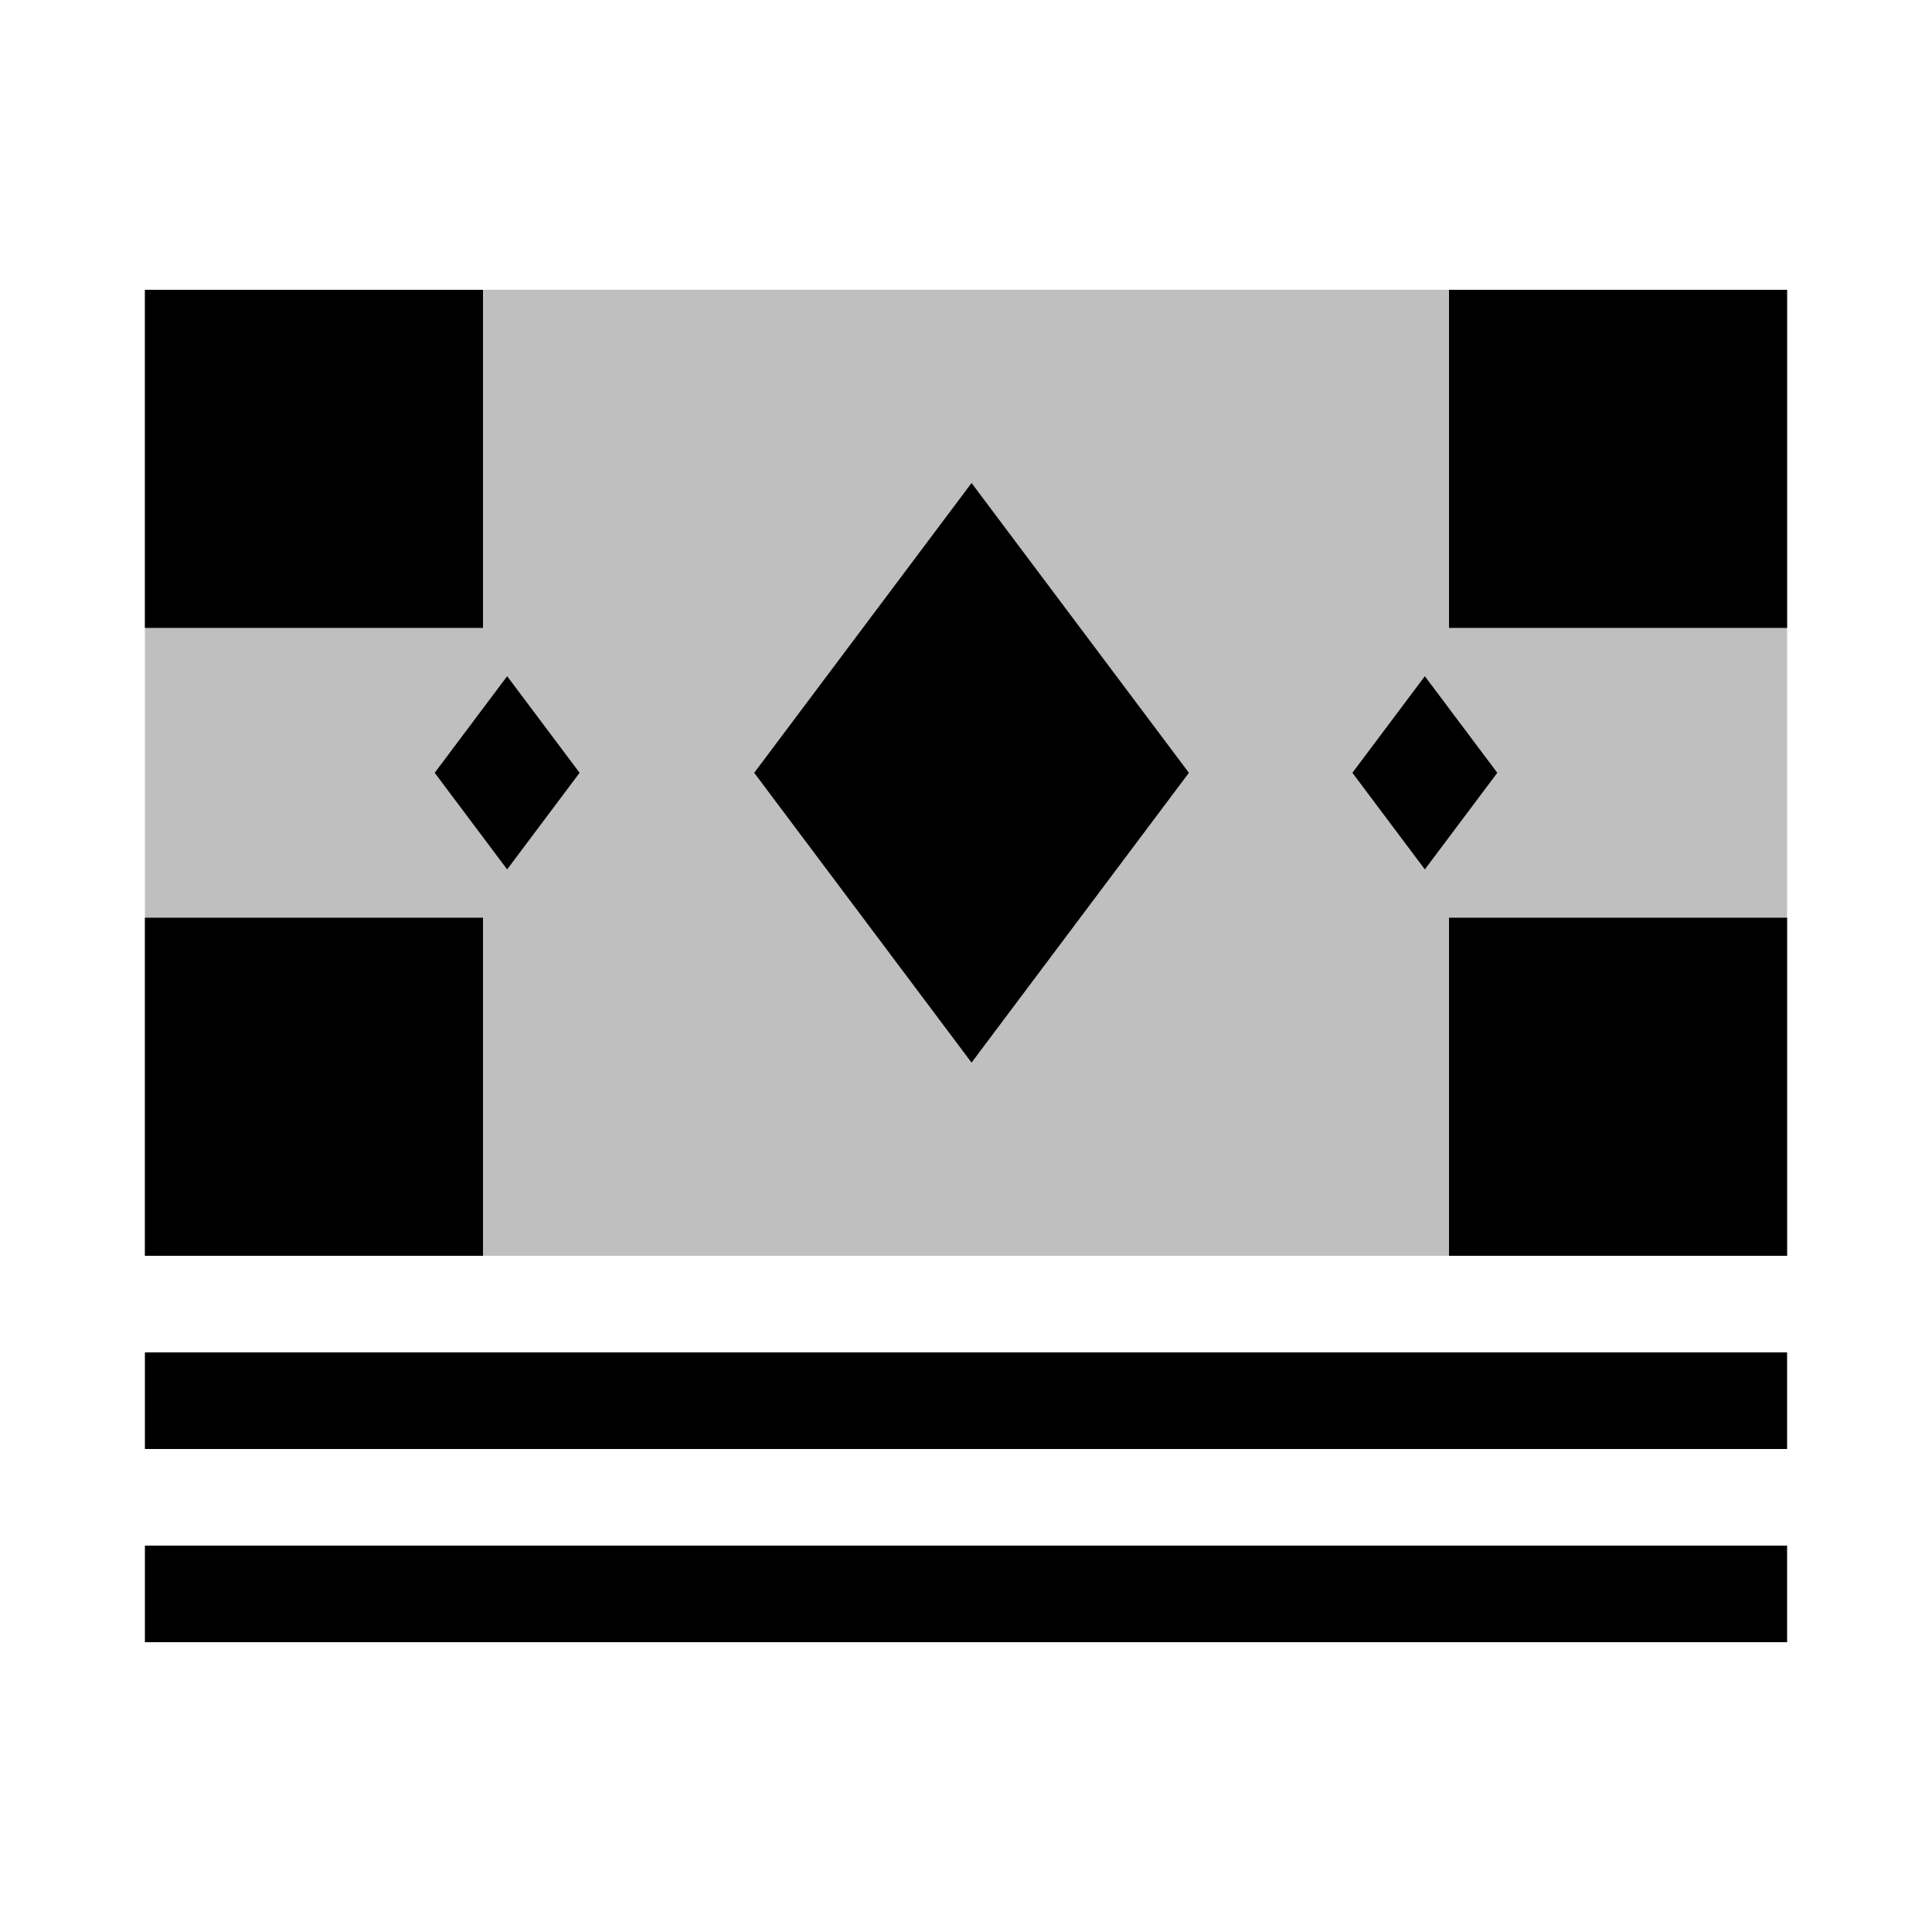
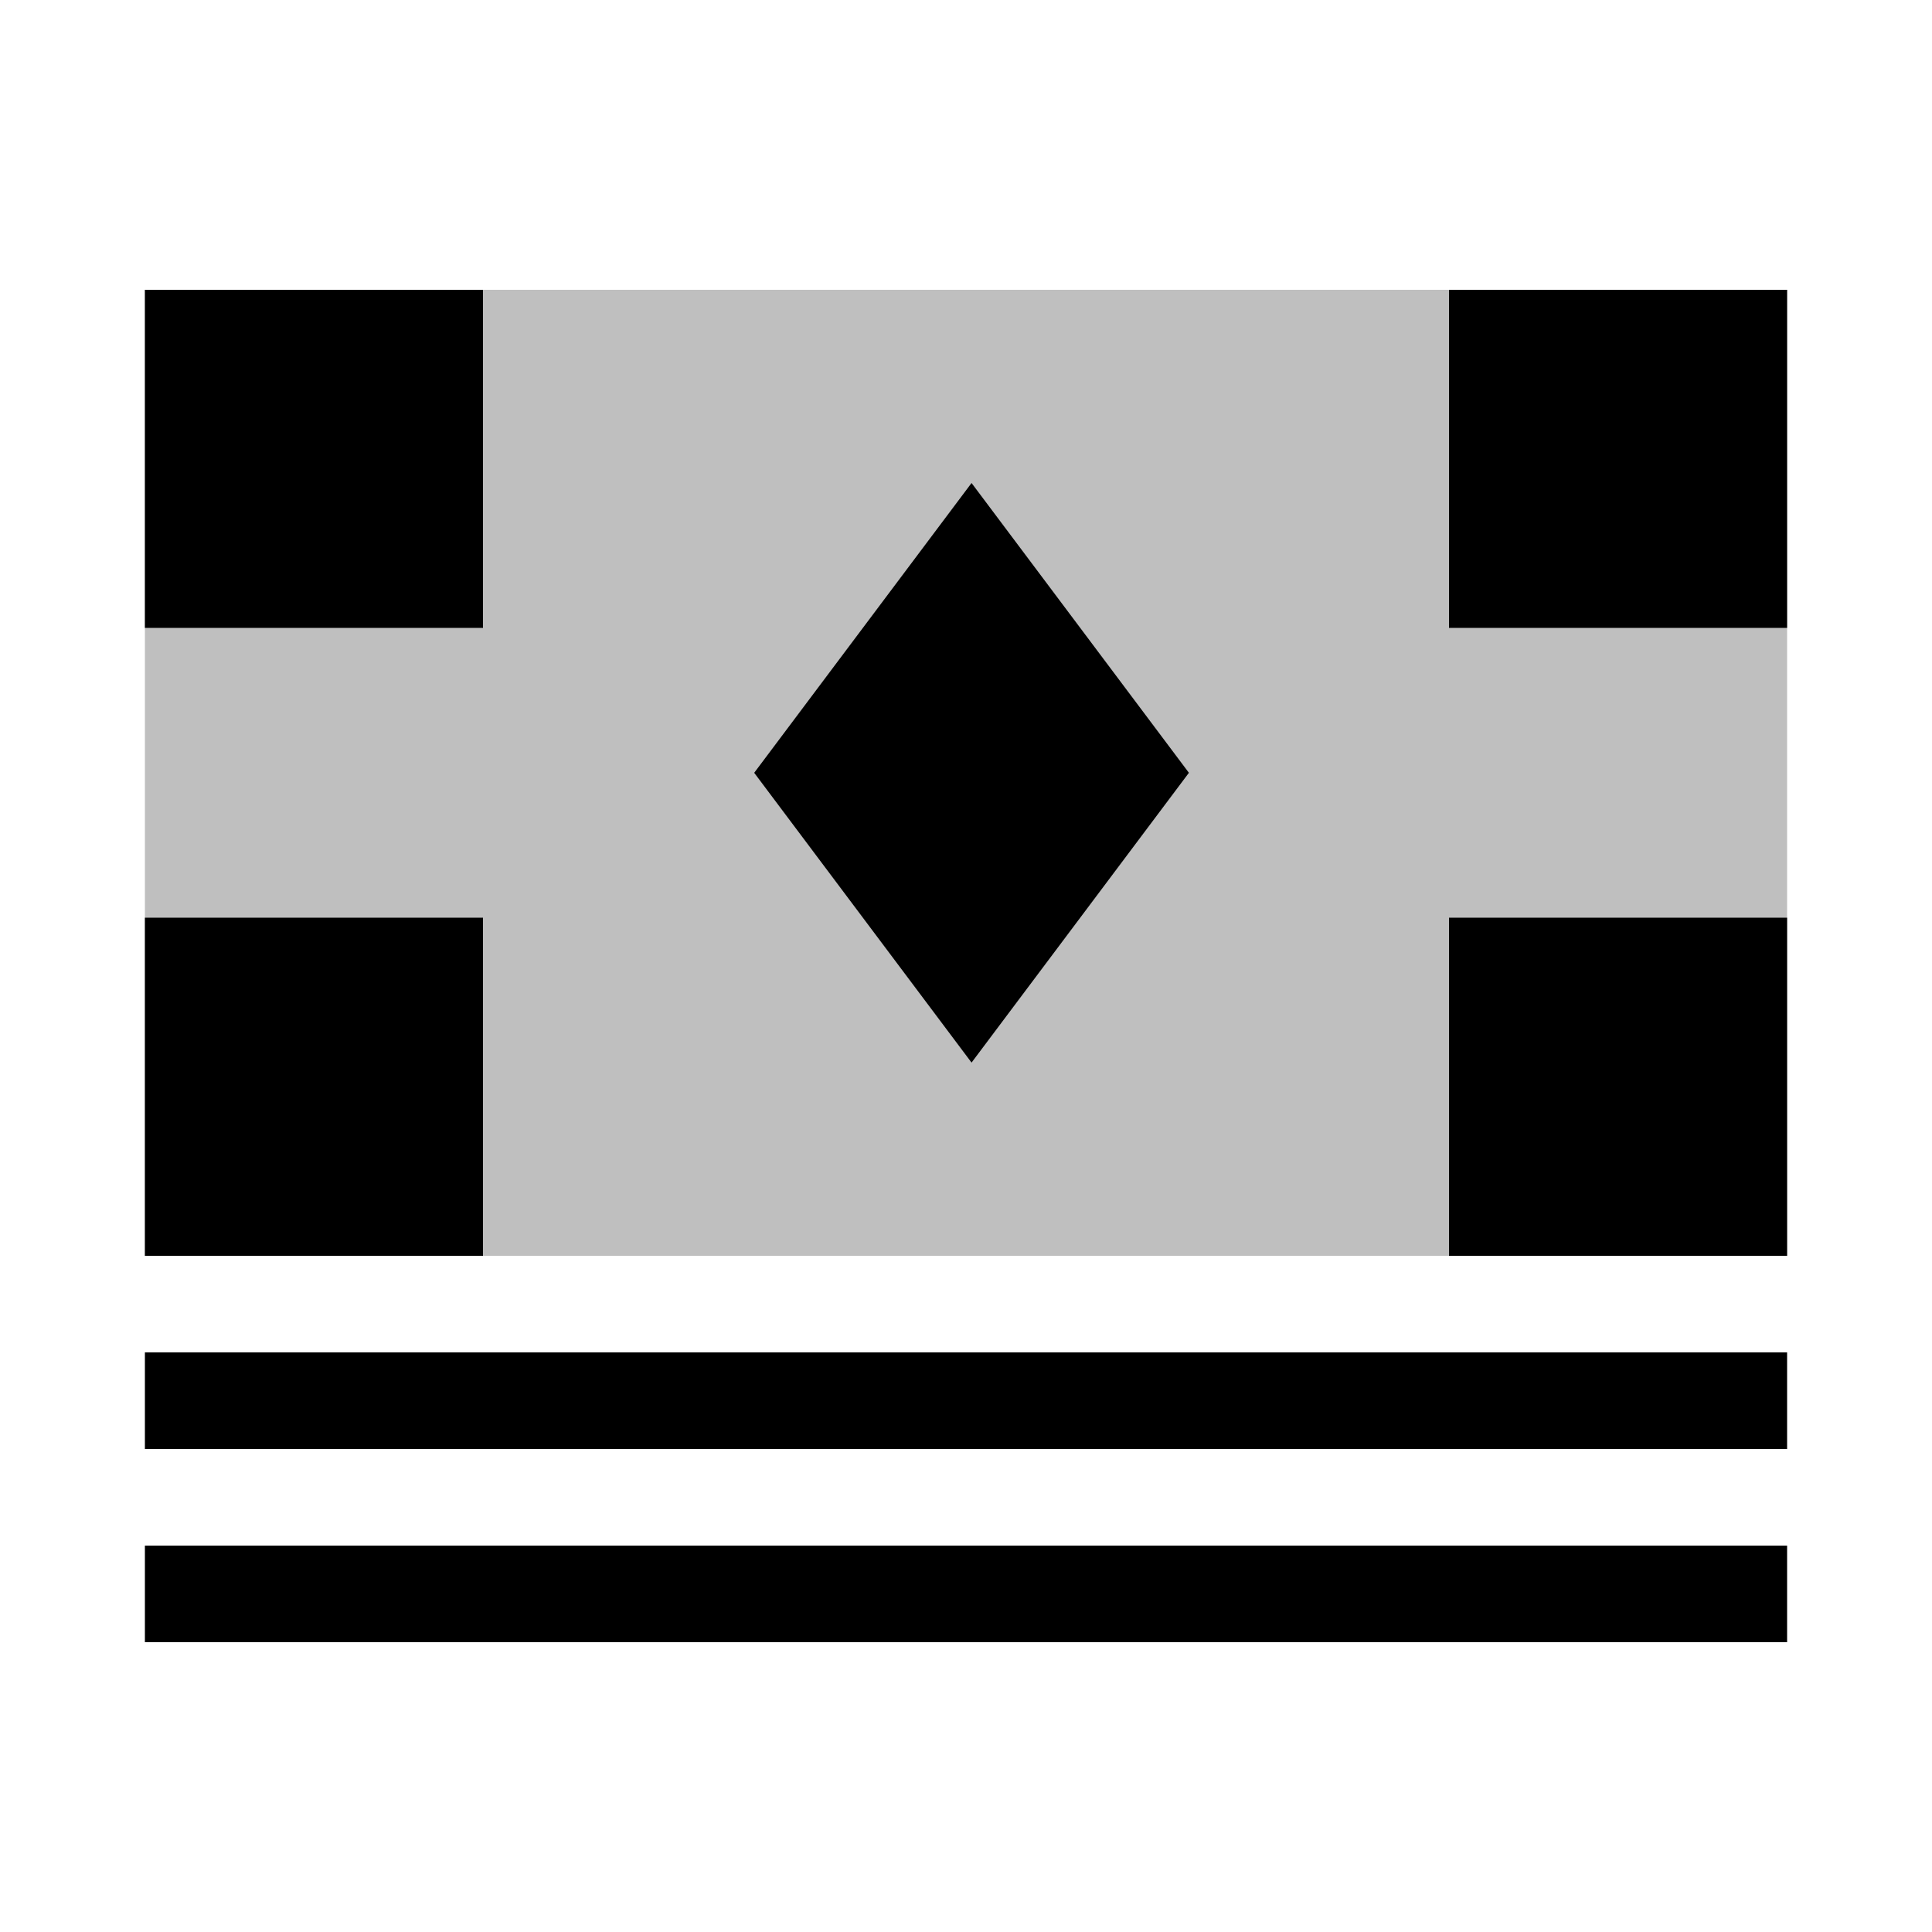
<svg viewBox="0 0 80 80" fill="none">
  <path d="M8 58H72" stroke="currentColor" stroke-width="4" stroke-linecap="square" />
  <path d="M8 66H72" stroke="currentColor" stroke-width="4" stroke-linecap="square" />
  <path opacity="0.25" d="M8 14H72V50H8V14Z" fill="currentColor" stroke="currentColor" stroke-width="4" stroke-linecap="square" />
  <path fill-rule="evenodd" clip-rule="evenodd" d="M18 14H8V24H18V14ZM18 50H8V40H18V50ZM72 40V50H62V40H72ZM62 14H72V24H62V14Z" fill="currentColor" />
  <path d="M8 14V12H6V14H8ZM18 14H20V12H18V14ZM8 24H6V26H8V24ZM18 24V26H20V24H18ZM18 50V52H20V50H18ZM8 50H6V52H8V50ZM8 40V38H6V40H8ZM18 40H20V38H18V40ZM72 40H74V38H72V40ZM72 50V52H74V50H72ZM62 50H60V52H62V50ZM62 40V38H60V40H62ZM62 14V12H60V14H62ZM72 14H74V12H72V14ZM72 24V26H74V24H72ZM62 24H60V26H62V24ZM8 16H18V12H8V16ZM10 24V14H6V24H10ZM8 26H18V22H8V26ZM20 24V14H16V24H20ZM18 48H8V52H18V48ZM10 50V40H6V50H10ZM8 42H18V38H8V42ZM16 40V50H20V40H16ZM70 40V50H74V40H70ZM72 48H62V52H72V48ZM64 50V40H60V50H64ZM62 42H72V38H62V42ZM62 16H72V12H62V16ZM70 14V24H74V14H70ZM72 22H62V26H72V22ZM64 24V14H60V24H64Z" fill="currentColor" />
  <path d="M40.23 20L49.23 32L40.23 44L31.23 32L40.23 20Z" fill="currentColor" />
-   <path d="M21 28L24 32L21 36L18 32L21 28Z" fill="currentColor" />
-   <path d="M59 28L62 32L59 36L56 32L59 28Z" fill="currentColor" />
</svg>
